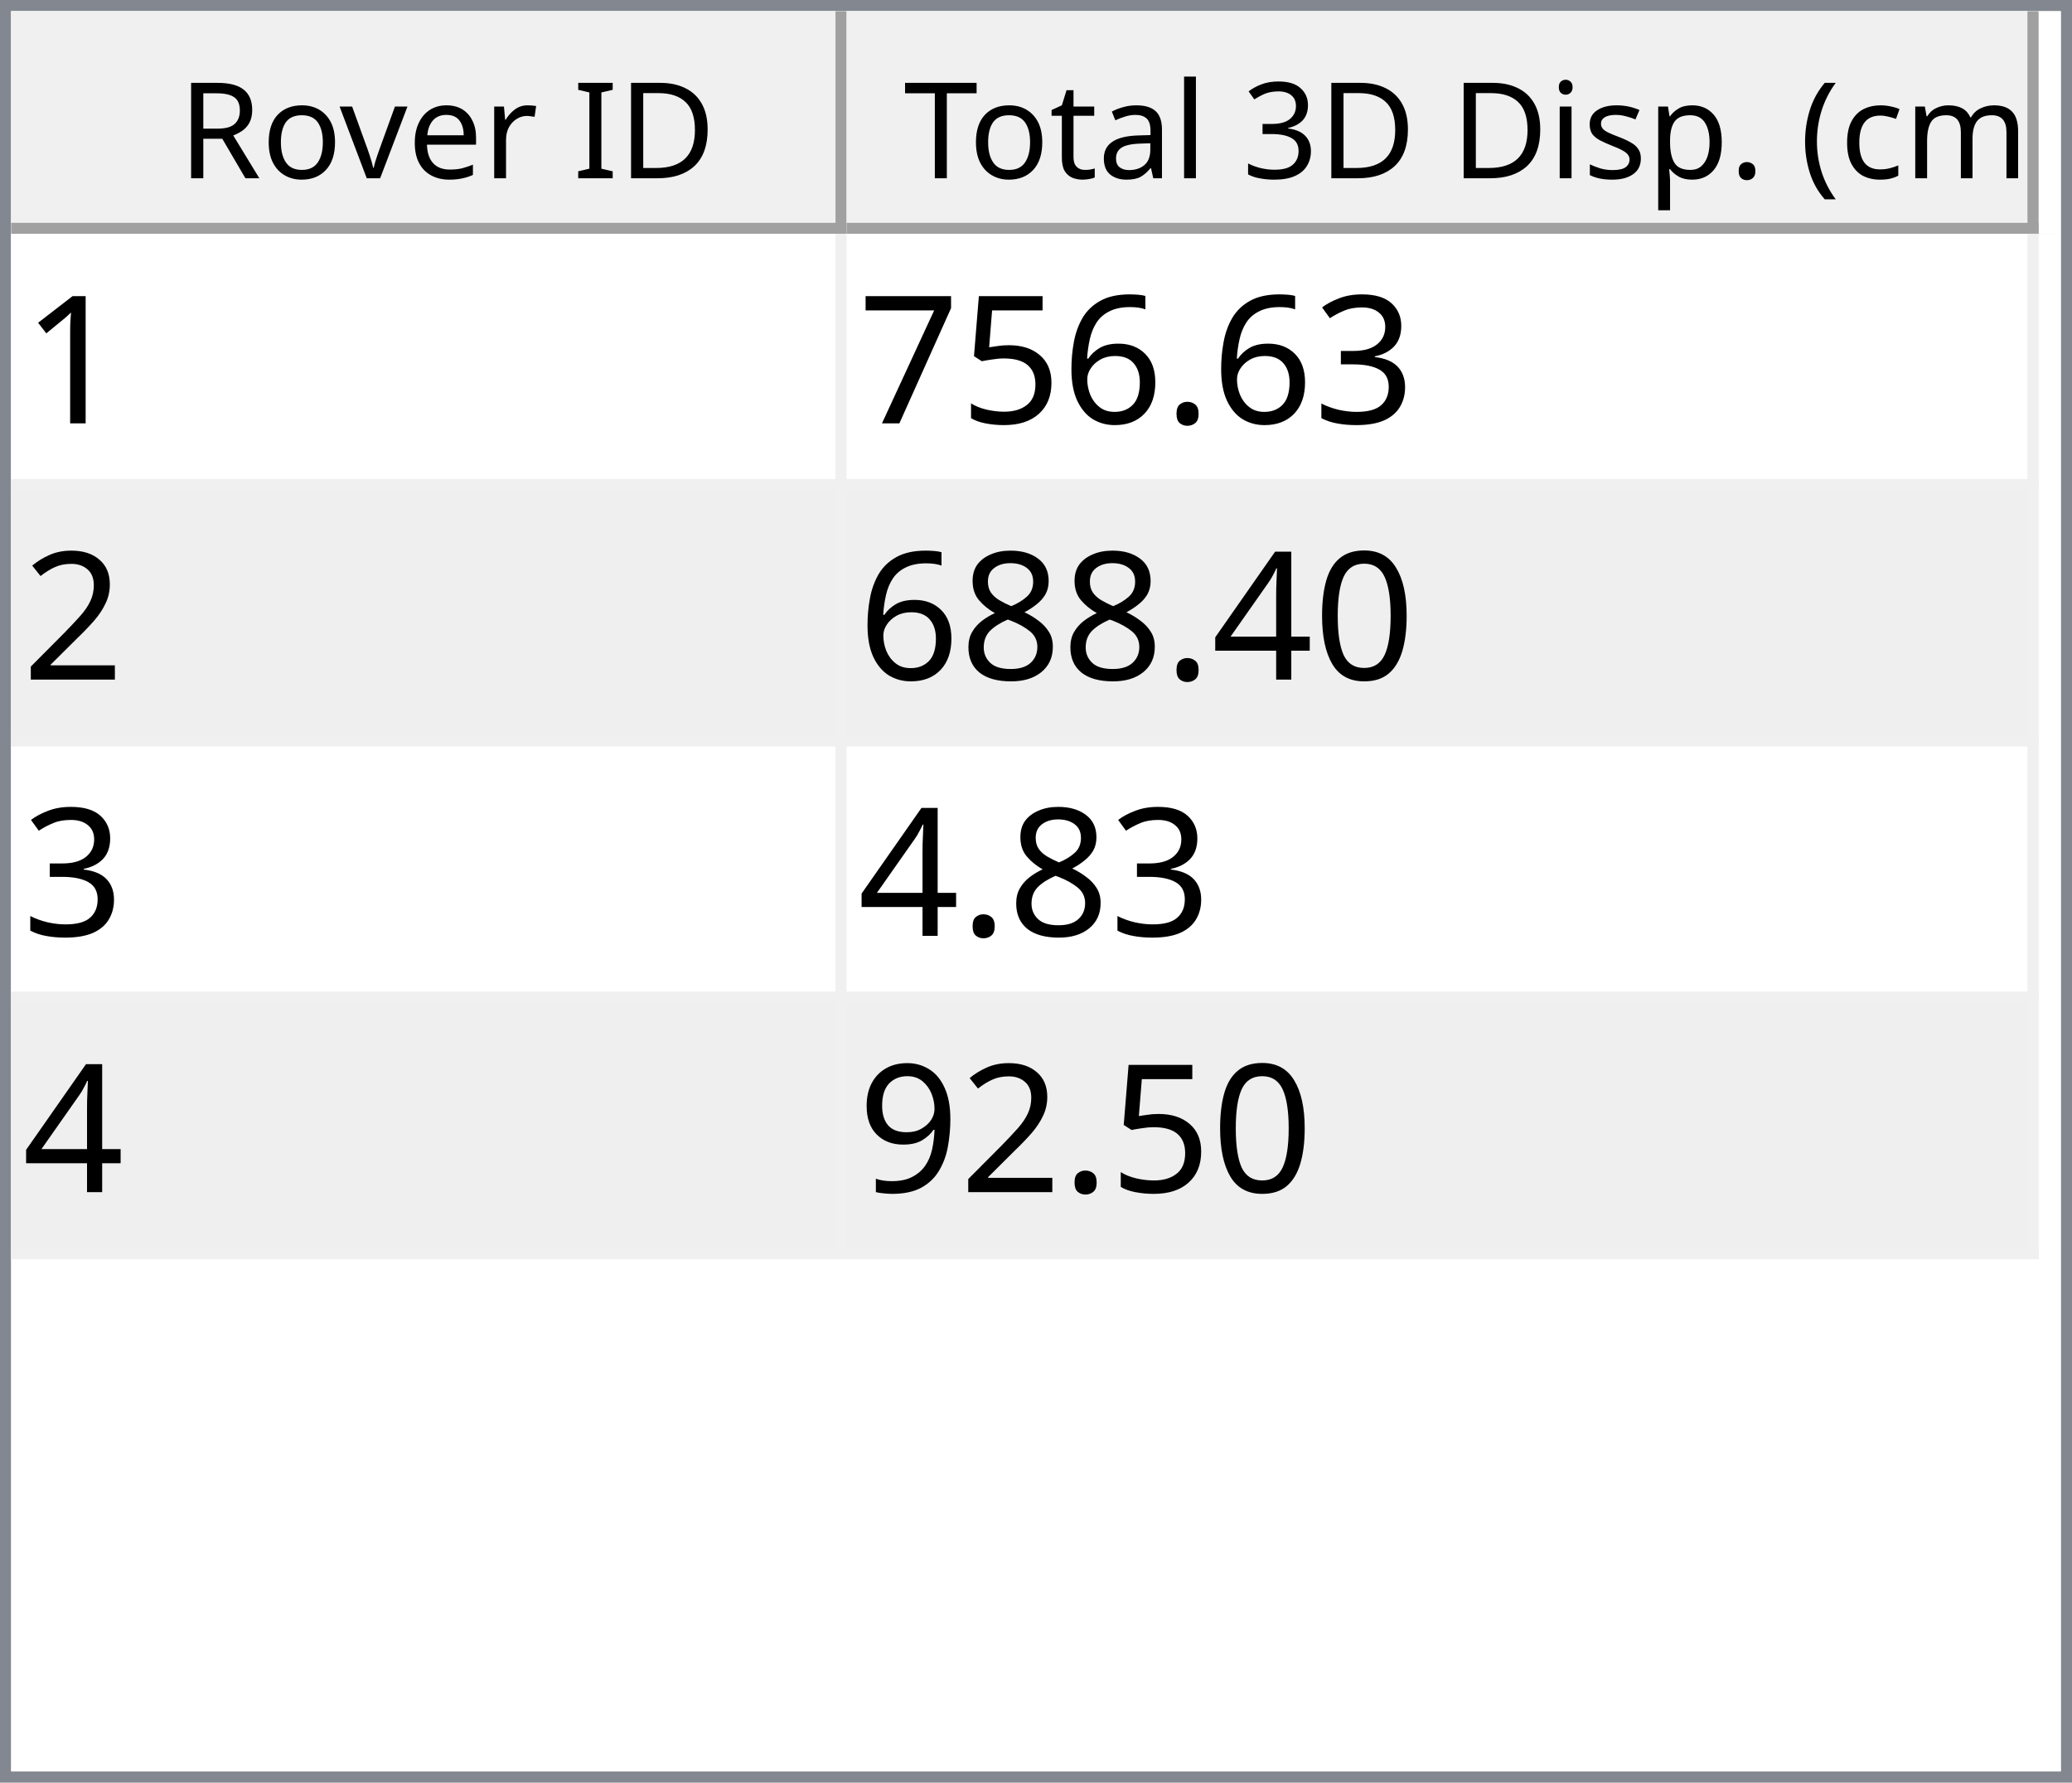
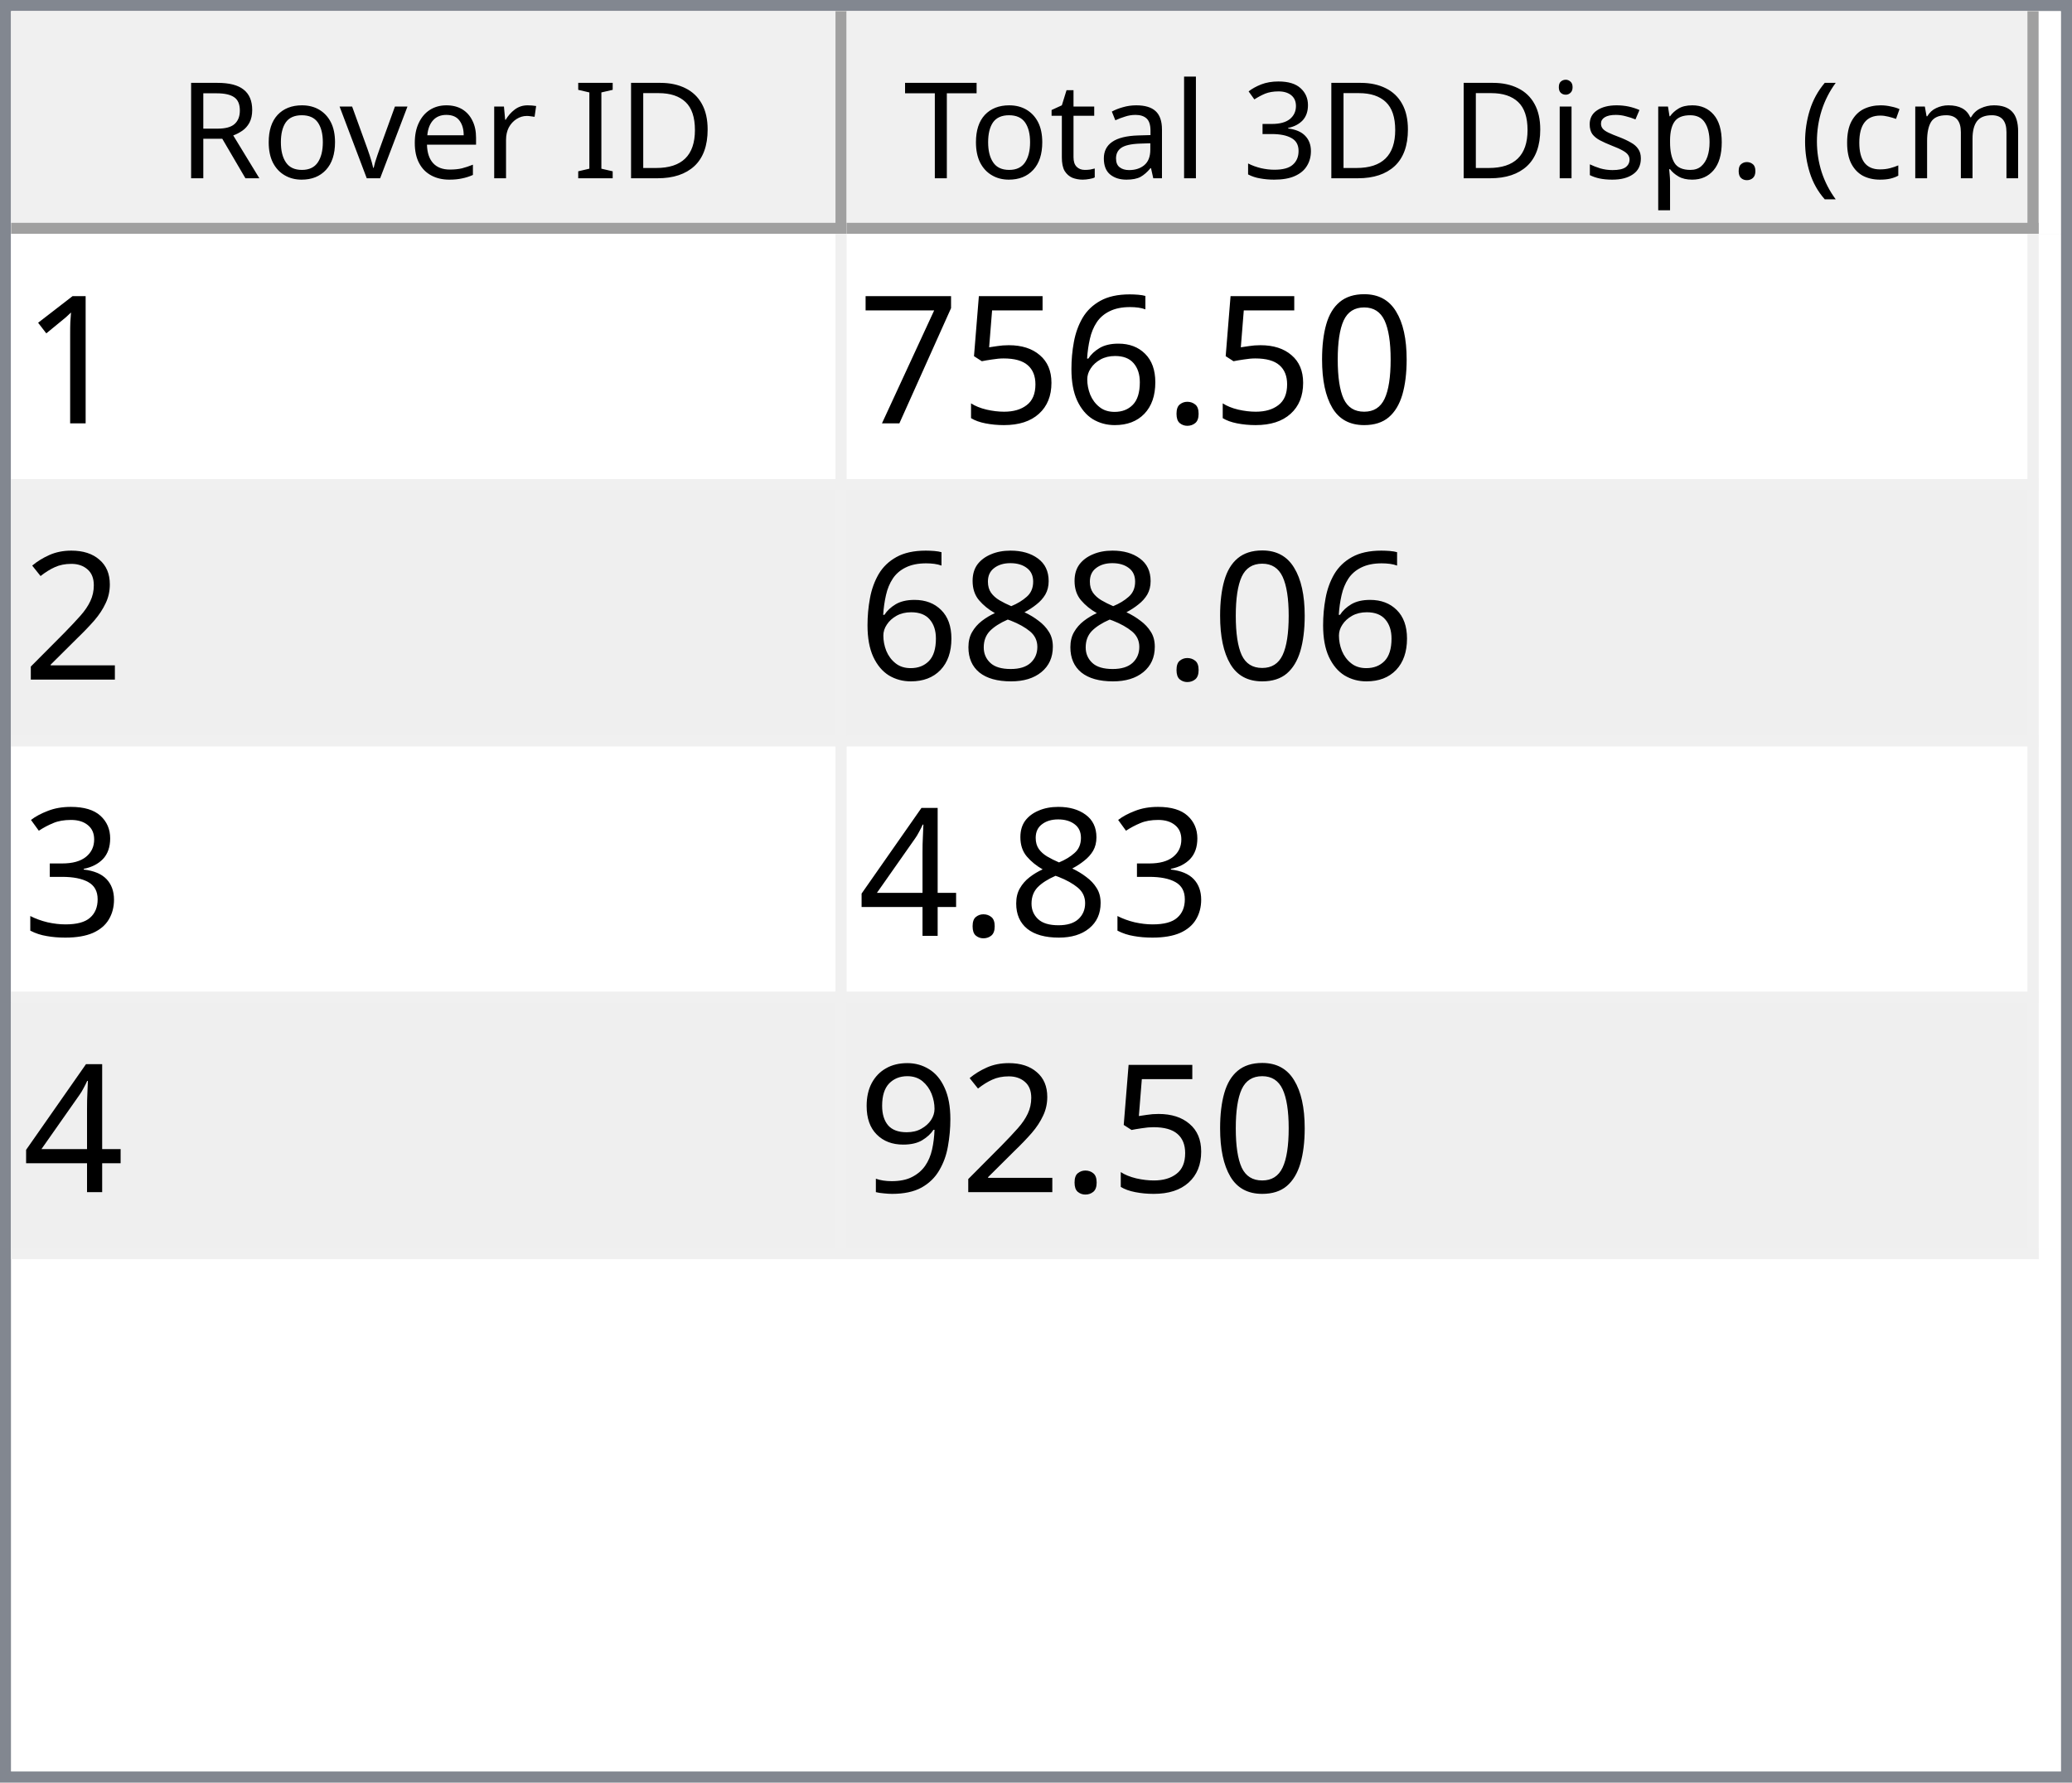
<svg xmlns="http://www.w3.org/2000/svg" style="fill-opacity:1; color-rendering:auto; color-interpolation:auto; text-rendering:auto; stroke:black; stroke-linecap:square; stroke-miterlimit:10; shape-rendering:auto; stroke-opacity:1; fill:black; stroke-dasharray:none; font-weight:normal; stroke-width:1; font-family:'Dialog'; font-style:normal; stroke-linejoin:miter; font-size:12px; stroke-dashoffset:0; image-rendering:auto;" width="186" height="160">
  <defs id="genericDefs" />
  <g>
    <defs id="defs1">
      <clipPath clipPathUnits="userSpaceOnUse" id="clipPath1">
        <path d="M0 0 L186 0 L186 160 L0 160 L0 0 Z" />
      </clipPath>
      <clipPath clipPathUnits="userSpaceOnUse" id="clipPath2">
        <path d="M0 0 L0 160 L186 160 L186 0 Z" />
      </clipPath>
      <clipPath clipPathUnits="userSpaceOnUse" id="clipPath3">
        <path d="M0 0 L0 20 L184 20 L184 0 Z" />
      </clipPath>
      <clipPath clipPathUnits="userSpaceOnUse" id="clipPath4">
        <path d="M0 0 L0 20 L75 20 L75 0 Z" />
      </clipPath>
      <clipPath clipPathUnits="userSpaceOnUse" id="clipPath5">
        <path d="M1 1 L1 19 L74 19 L74 1 Z" />
      </clipPath>
      <clipPath clipPathUnits="userSpaceOnUse" id="clipPath6">
        <path d="M0 0 L0 18 L73 18 L73 0 Z" />
      </clipPath>
      <clipPath clipPathUnits="userSpaceOnUse" id="clipPath7">
        <path d="M-0.5 -0.5 L-0.5 19.5 L74.5 19.5 L74.5 -0.5 Z" />
      </clipPath>
      <clipPath clipPathUnits="userSpaceOnUse" id="clipPath8">
        <path d="M0 0 L0 20 L107 20 L107 0 Z" />
      </clipPath>
      <clipPath clipPathUnits="userSpaceOnUse" id="clipPath9">
        <path d="M1 1 L1 19 L106 19 L106 1 Z" />
      </clipPath>
      <clipPath clipPathUnits="userSpaceOnUse" id="clipPath10">
        <path d="M0 0 L0 18 L105 18 L105 0 Z" />
      </clipPath>
      <clipPath clipPathUnits="userSpaceOnUse" id="clipPath11">
        <path d="M-0.5 -0.5 L-0.5 19.5 L106.5 19.5 L106.5 -0.5 Z" />
      </clipPath>
      <clipPath clipPathUnits="userSpaceOnUse" id="clipPath12">
        <path d="M0 0 L0 138 L184 138 L184 0 Z" />
      </clipPath>
      <clipPath clipPathUnits="userSpaceOnUse" id="clipPath13">
        <path d="M0 0 L0 92 L182 92 L182 0 Z" />
      </clipPath>
      <clipPath clipPathUnits="userSpaceOnUse" id="clipPath14">
        <path d="M-0.5 -0.5 L-0.5 91.5 L181.5 91.5 L181.5 -0.5 Z" />
      </clipPath>
      <clipPath clipPathUnits="userSpaceOnUse" id="clipPath15">
        <path d="M0 0 L0 22 L74 22 L74 0 Z" />
      </clipPath>
      <clipPath clipPathUnits="userSpaceOnUse" id="clipPath16">
        <path d="M0 0 L0 22 L106 22 L106 0 Z" />
      </clipPath>
      <font horiz-adv-x="64.551" id="font1">
        <font-face ascent="107.91" descent="25.098" units-per-em="100" style="font-style:normal; font-family:Segoe UI; font-weight:normal;" />
        <missing-glyph horiz-adv-x="64.551" d="M8.109 0 L8.109 68.266 L56.453 68.266 L56.453 0 L8.109 0 ZM15.328 7.234 L49.219 7.234 L49.219 61.031 L15.328 61.031 L15.328 7.234 Z" />
        <glyph unicode="D" horiz-adv-x="70.117" d="M9.188 0 L9.188 70.016 L28.516 70.016 Q65.531 70.016 65.531 35.891 Q65.531 19.672 55.25 9.836 Q44.969 0 27.734 0 L9.188 0 ZM17.391 62.594 L17.391 7.422 L27.828 7.422 Q41.609 7.422 49.273 14.797 Q56.938 22.172 56.938 35.688 Q56.938 62.594 28.328 62.594 L17.391 62.594 Z" />
        <glyph unicode="I" horiz-adv-x="26.611" d="M17.391 0 L9.188 0 L9.188 70.016 L17.391 70.016 L17.391 0 Z" />
        <glyph unicode=" " horiz-adv-x="27.393" d="" />
        <glyph unicode="r" horiz-adv-x="34.766" d="M34.188 41.891 Q32.078 43.5 28.125 43.5 Q23 43.5 19.555 38.672 Q16.109 33.844 16.109 25.484 L16.109 0 L8.109 0 L8.109 50 L16.109 50 L16.109 39.703 L16.312 39.703 Q18.016 44.969 21.531 47.922 Q25.047 50.875 29.391 50.875 Q32.516 50.875 34.188 50.203 L34.188 41.891 Z" />
        <glyph unicode="e" horiz-adv-x="52.295" d="M48.297 23 L12.984 23 Q13.188 14.656 17.484 10.109 Q21.781 5.562 29.297 5.562 Q37.75 5.562 44.828 11.141 L44.828 3.609 Q38.234 -1.172 27.391 -1.172 Q16.797 -1.172 10.742 5.641 Q4.688 12.453 4.688 24.812 Q4.688 36.469 11.305 43.82 Q17.922 51.172 27.734 51.172 Q37.547 51.172 42.922 44.828 Q48.297 38.484 48.297 27.203 L48.297 23 ZM40.094 29.781 Q40.047 36.719 36.75 40.578 Q33.453 44.438 27.594 44.438 Q21.922 44.438 17.969 40.383 Q14.016 36.328 13.094 29.781 L40.094 29.781 Z" />
        <glyph unicode="v" horiz-adv-x="47.9" d="M47.406 50 L27.484 0 L19.625 0 L0.688 50 L9.469 50 L22.172 13.672 Q23.578 9.672 23.922 6.688 L24.125 6.688 Q24.609 10.453 25.688 13.484 L38.969 50 L47.406 50 Z" />
        <glyph unicode="o" horiz-adv-x="58.594" d="M29 -1.172 Q17.922 -1.172 11.305 5.836 Q4.688 12.844 4.688 24.422 Q4.688 37.016 11.57 44.094 Q18.453 51.172 30.172 51.172 Q41.359 51.172 47.633 44.289 Q53.906 37.406 53.906 25.203 Q53.906 13.234 47.141 6.031 Q40.375 -1.172 29 -1.172 ZM29.594 44.438 Q21.875 44.438 17.383 39.188 Q12.891 33.938 12.891 24.703 Q12.891 15.828 17.43 10.695 Q21.969 5.562 29.594 5.562 Q37.359 5.562 41.531 10.594 Q45.703 15.625 45.703 24.906 Q45.703 34.281 41.531 39.359 Q37.359 44.438 29.594 44.438 Z" />
        <glyph unicode="R" horiz-adv-x="59.814" d="M59.375 0 L49.609 0 L37.891 19.625 Q36.281 22.359 34.766 24.289 Q33.25 26.219 31.664 27.438 Q30.078 28.656 28.25 29.219 Q26.422 29.781 24.125 29.781 L17.391 29.781 L17.391 0 L9.188 0 L9.188 70.016 L30.078 70.016 Q34.672 70.016 38.555 68.867 Q42.438 67.719 45.289 65.375 Q48.141 63.031 49.758 59.547 Q51.375 56.062 51.375 51.375 Q51.375 47.703 50.273 44.656 Q49.172 41.609 47.148 39.211 Q45.125 36.812 42.266 35.133 Q39.406 33.453 35.844 32.516 L35.844 32.328 Q37.594 31.547 38.891 30.547 Q40.188 29.547 41.359 28.18 Q42.531 26.812 43.68 25.078 Q44.828 23.344 46.234 21.047 L59.375 0 ZM17.391 62.594 L17.391 37.203 L28.516 37.203 Q31.594 37.203 34.203 38.133 Q36.812 39.062 38.719 40.797 Q40.625 42.531 41.703 45.047 Q42.781 47.562 42.781 50.688 Q42.781 56.297 39.141 59.445 Q35.5 62.594 28.609 62.594 L17.391 62.594 Z" />
        <glyph unicode=")" horiz-adv-x="30.176" d="M8.297 -15.922 L1.172 -15.922 Q16.406 2.344 16.406 26.812 Q16.406 51.469 1.078 70.016 L8.297 70.016 Q23.531 52.156 23.531 26.703 Q23.531 1.375 8.297 -15.922 Z" />
        <glyph unicode="m" horiz-adv-x="86.133" d="M79.109 0 L71.094 0 L71.094 28.719 Q71.094 37.016 68.531 40.727 Q65.969 44.438 59.906 44.438 Q54.781 44.438 51.195 39.75 Q47.609 35.062 47.609 28.516 L47.609 0 L39.594 0 L39.594 29.688 Q39.594 44.438 28.219 44.438 Q22.953 44.438 19.531 40.016 Q16.109 35.594 16.109 28.516 L16.109 0 L8.109 0 L8.109 50 L16.109 50 L16.109 42.094 L16.312 42.094 Q21.625 51.172 31.844 51.172 Q36.969 51.172 40.773 48.312 Q44.578 45.453 46 40.828 Q51.562 51.172 62.594 51.172 Q79.109 51.172 79.109 30.812 L79.109 0 Z" />
        <glyph unicode="c" horiz-adv-x="46.191" d="M42.188 2.297 Q36.422 -1.172 28.516 -1.172 Q17.828 -1.172 11.258 5.789 Q4.688 12.75 4.688 23.828 Q4.688 36.188 11.766 43.68 Q18.844 51.172 30.672 51.172 Q37.25 51.172 42.281 48.734 L42.281 40.531 Q36.719 44.438 30.375 44.438 Q22.703 44.438 17.797 38.945 Q12.891 33.453 12.891 24.516 Q12.891 15.719 17.508 10.641 Q22.125 5.562 29.891 5.562 Q36.422 5.562 42.188 9.906 L42.188 2.297 Z" />
        <glyph unicode="(" horiz-adv-x="30.176" d="M29.109 -15.922 L21.969 -15.922 Q6.844 1.375 6.844 26.703 Q6.844 52.156 21.969 70.016 L29.203 70.016 Q13.875 51.469 13.875 26.812 Q13.875 2.344 29.109 -15.922 Z" />
        <glyph unicode="." horiz-adv-x="21.68" d="M10.891 -1.078 Q8.641 -1.078 7.055 0.539 Q5.469 2.156 5.469 4.391 Q5.469 6.641 7.055 8.273 Q8.641 9.906 10.891 9.906 Q13.188 9.906 14.797 8.273 Q16.406 6.641 16.406 4.391 Q16.406 2.156 14.797 0.539 Q13.188 -1.078 10.891 -1.078 Z" />
        <glyph unicode="p" horiz-adv-x="58.789" d="M16.312 7.234 L16.109 7.234 L16.109 -23 L8.109 -23 L8.109 50 L16.109 50 L16.109 41.219 L16.312 41.219 Q22.219 51.172 33.594 51.172 Q43.266 51.172 48.688 44.461 Q54.109 37.75 54.109 26.469 Q54.109 13.922 48 6.375 Q41.891 -1.172 31.297 -1.172 Q21.578 -1.172 16.312 7.234 ZM16.109 27.391 L16.109 20.406 Q16.109 14.203 20.141 9.883 Q24.172 5.562 30.375 5.562 Q37.641 5.562 41.773 11.133 Q45.906 16.703 45.906 26.609 Q45.906 34.969 42.047 39.703 Q38.188 44.438 31.594 44.438 Q24.609 44.438 20.359 39.578 Q16.109 34.719 16.109 27.391 Z" />
        <glyph unicode="s" horiz-adv-x="42.432" d="M5.078 1.812 L5.078 10.406 Q11.625 5.562 19.484 5.562 Q30.031 5.562 30.031 12.594 Q30.031 14.594 29.125 15.992 Q28.219 17.391 26.68 18.461 Q25.141 19.531 23.07 20.383 Q21 21.234 18.609 22.172 Q15.281 23.484 12.766 24.828 Q10.25 26.172 8.57 27.859 Q6.891 29.547 6.031 31.695 Q5.172 33.844 5.172 36.719 Q5.172 40.234 6.789 42.945 Q8.406 45.656 11.086 47.484 Q13.766 49.312 17.211 50.242 Q20.656 51.172 24.312 51.172 Q30.812 51.172 35.938 48.922 L35.938 40.828 Q30.422 44.438 23.25 44.438 Q21 44.438 19.195 43.922 Q17.391 43.406 16.094 42.477 Q14.797 41.547 14.086 40.258 Q13.375 38.969 13.375 37.406 Q13.375 35.453 14.086 34.133 Q14.797 32.812 16.164 31.789 Q17.531 30.766 19.484 29.938 Q21.438 29.109 23.922 28.125 Q27.25 26.859 29.883 25.516 Q32.516 24.172 34.375 22.484 Q36.234 20.797 37.234 18.602 Q38.234 16.406 38.234 13.375 Q38.234 9.672 36.602 6.938 Q34.969 4.203 32.234 2.398 Q29.5 0.594 25.93 -0.289 Q22.359 -1.172 18.453 -1.172 Q10.75 -1.172 5.078 1.812 Z" />
        <glyph unicode="i" horiz-adv-x="24.219" d="M12.203 62.703 Q10.062 62.703 8.547 64.164 Q7.031 65.625 7.031 67.875 Q7.031 70.125 8.547 71.609 Q10.062 73.094 12.203 73.094 Q14.406 73.094 15.945 71.609 Q17.484 70.125 17.484 67.875 Q17.484 65.719 15.945 64.211 Q14.406 62.703 12.203 62.703 ZM16.109 0 L8.109 0 L8.109 50 L16.109 50 L16.109 0 Z" />
        <glyph unicode="3" horiz-adv-x="53.906" d="M46.531 19.828 Q46.531 15.094 44.75 11.211 Q42.969 7.328 39.719 4.57 Q36.469 1.812 31.93 0.297 Q27.391 -1.219 21.922 -1.219 Q11.922 -1.219 6 2.594 L6 11.188 Q13.094 5.609 22.219 5.609 Q25.875 5.609 28.828 6.539 Q31.781 7.469 33.906 9.227 Q36.031 10.984 37.18 13.477 Q38.328 15.969 38.328 19.094 Q38.328 32.812 18.797 32.812 L12.984 32.812 L12.984 39.594 L18.5 39.594 Q35.797 39.594 35.797 52.484 Q35.797 64.406 22.609 64.406 Q15.188 64.406 8.688 59.422 L8.688 67.188 Q15.375 71.188 24.609 71.188 Q29 71.188 32.57 69.969 Q36.141 68.75 38.68 66.555 Q41.219 64.359 42.609 61.281 Q44 58.203 44 54.5 Q44 40.672 30.031 36.719 L30.031 36.531 Q33.594 36.141 36.625 34.797 Q39.656 33.453 41.852 31.305 Q44.047 29.156 45.289 26.25 Q46.531 23.344 46.531 19.828 Z" />
        <glyph unicode="l" horiz-adv-x="24.219" d="M16.109 0 L8.109 0 L8.109 74.031 L16.109 74.031 L16.109 0 Z" />
        <glyph unicode="a" horiz-adv-x="50.879" d="M43.891 0 L35.891 0 L35.891 7.812 L35.688 7.812 Q30.469 -1.172 20.312 -1.172 Q12.844 -1.172 8.617 2.781 Q4.391 6.734 4.391 13.281 Q4.391 27.297 20.906 29.594 L35.891 31.688 Q35.891 44.438 25.594 44.438 Q16.547 44.438 9.281 38.281 L9.281 46.484 Q16.656 51.172 26.266 51.172 Q43.891 51.172 43.891 32.516 L43.891 0 ZM35.891 25.297 L23.828 23.641 Q18.266 22.859 15.43 20.875 Q12.594 18.891 12.594 13.875 Q12.594 10.203 15.211 7.883 Q17.828 5.562 22.172 5.562 Q28.125 5.562 32.008 9.742 Q35.891 13.922 35.891 20.312 L35.891 25.297 Z" />
        <glyph unicode="t" horiz-adv-x="33.887" d="M31.297 0.484 Q28.469 -1.078 23.828 -1.078 Q10.688 -1.078 10.688 13.578 L10.688 43.172 L2.094 43.172 L2.094 50 L10.688 50 L10.688 62.203 L18.703 64.797 L18.703 50 L31.297 50 L31.297 43.172 L18.703 43.172 L18.703 14.984 Q18.703 9.969 20.414 7.82 Q22.125 5.672 26.078 5.672 Q29.109 5.672 31.297 7.328 L31.297 0.484 Z" />
        <glyph unicode="T" horiz-adv-x="52.393" d="M50.594 62.594 L30.375 62.594 L30.375 0 L22.172 0 L22.172 62.594 L2 62.594 L2 70.016 L50.594 70.016 L50.594 62.594 Z" />
      </font>
      <font horiz-adv-x="75.0" id="font2">
        <font-face ascent="100.537" descent="21.973" units-per-em="100" style="font-style:normal; font-family:sans-serif; font-weight:normal;" />
        <missing-glyph horiz-adv-x="75.0" d="M12.5 0 L12.5 62.5 L62.5 62.5 L62.5 0 L12.5 0 ZM14.062 1.562 L60.938 1.562 L60.938 60.938 L14.062 60.938 L14.062 1.562 Z" />
        <glyph unicode="1" horiz-adv-x="55.615" d="M37.25 0 L28.469 0 L28.469 56 Q25.297 52.984 20.141 49.953 Q14.984 46.922 10.891 45.406 L10.891 53.906 Q18.266 57.375 23.781 62.305 Q29.297 67.234 31.594 71.875 L37.25 71.875 L37.25 0 Z" />
-         <glyph unicode="3" horiz-adv-x="55.615" d="M4.203 18.891 L12.984 20.062 Q14.5 12.594 18.141 9.297 Q21.781 6 27 6 Q33.203 6 37.477 10.297 Q41.75 14.594 41.75 20.953 Q41.75 27 37.797 30.93 Q33.844 34.859 27.734 34.859 Q25.25 34.859 21.531 33.891 L22.516 41.609 Q23.391 41.5 23.922 41.5 Q29.547 41.5 34.039 44.43 Q38.531 47.359 38.531 53.469 Q38.531 58.297 35.258 61.477 Q31.984 64.656 26.812 64.656 Q21.688 64.656 18.266 61.43 Q14.844 58.203 13.875 51.766 L5.078 53.328 Q6.688 62.156 12.398 67.016 Q18.109 71.875 26.609 71.875 Q32.469 71.875 37.398 69.359 Q42.328 66.844 44.945 62.5 Q47.562 58.156 47.562 53.266 Q47.562 48.641 45.07 44.828 Q42.578 41.016 37.703 38.766 Q44.047 37.312 47.562 32.695 Q51.078 28.078 51.078 21.141 Q51.078 11.766 44.242 5.25 Q37.406 -1.266 26.953 -1.266 Q17.531 -1.266 11.305 4.352 Q5.078 9.969 4.203 18.891 Z" />
+         <glyph unicode="0" horiz-adv-x="55.615" d="M4.156 35.297 Q4.156 48 6.766 55.742 Q9.375 63.484 14.523 67.68 Q19.672 71.875 27.484 71.875 Q33.25 71.875 37.594 69.555 Q41.938 67.234 44.773 62.867 Q47.609 58.5 49.219 52.227 Q50.828 45.953 50.828 35.297 Q50.828 22.703 48.242 14.969 Q45.656 7.234 40.508 3.008 Q35.359 -1.219 27.484 -1.219 Q17.141 -1.219 11.234 6.203 Q4.156 15.141 4.156 35.297 ZM13.188 35.297 Q13.188 17.672 17.312 11.836 Q21.438 6 27.484 6 Q33.547 6 37.672 11.859 Q41.797 17.719 41.797 35.297 Q41.797 52.984 37.672 58.789 Q33.547 64.594 27.391 64.594 Q21.344 64.594 17.719 59.469 Q13.188 52.938 13.188 35.297 Z" />
        <glyph unicode="." horiz-adv-x="27.783" d="M9.078 0 L9.078 10.016 L19.094 10.016 L19.094 0 L9.078 0 Z" />
        <glyph unicode="6" horiz-adv-x="55.615" d="M49.75 54.047 L41.016 53.375 Q39.844 58.547 37.703 60.891 Q34.125 64.656 28.906 64.656 Q24.703 64.656 21.531 62.312 Q17.391 59.281 14.992 53.469 Q12.594 47.656 12.5 36.922 Q15.672 41.75 20.266 44.094 Q24.859 46.438 29.891 46.438 Q38.672 46.438 44.852 39.969 Q51.031 33.5 51.031 23.25 Q51.031 16.5 48.125 10.719 Q45.219 4.938 40.141 1.859 Q35.062 -1.219 28.609 -1.219 Q17.625 -1.219 10.695 6.859 Q3.766 14.938 3.766 33.5 Q3.766 54.25 11.422 63.672 Q18.109 71.875 29.438 71.875 Q37.891 71.875 43.289 67.141 Q48.688 62.406 49.75 54.047 ZM13.875 23.188 Q13.875 18.656 15.797 14.508 Q17.719 10.359 21.188 8.18 Q24.656 6 28.469 6 Q34.031 6 38.039 10.492 Q42.047 14.984 42.047 22.703 Q42.047 30.125 38.086 34.398 Q34.125 38.672 28.125 38.672 Q22.172 38.672 18.023 34.398 Q13.875 30.125 13.875 23.188 Z" />
        <glyph unicode="5" horiz-adv-x="55.615" d="M4.156 18.75 L13.375 19.531 Q14.406 12.797 18.141 9.398 Q21.875 6 27.156 6 Q33.5 6 37.891 10.789 Q42.281 15.578 42.281 23.484 Q42.281 31 38.062 35.352 Q33.844 39.703 27 39.703 Q22.75 39.703 19.336 37.773 Q15.922 35.844 13.969 32.766 L5.719 33.844 L12.641 70.609 L48.25 70.609 L48.25 62.203 L19.672 62.203 L15.828 42.969 Q22.266 47.469 29.344 47.469 Q38.719 47.469 45.164 40.969 Q51.609 34.469 51.609 24.266 Q51.609 14.547 45.953 7.469 Q39.062 -1.219 27.156 -1.219 Q17.391 -1.219 11.211 4.25 Q5.031 9.719 4.156 18.75 Z" />
        <glyph unicode="7" horiz-adv-x="55.615" d="M4.734 62.203 L4.734 70.656 L51.078 70.656 L51.078 63.812 Q44.234 56.547 37.523 44.484 Q30.812 32.422 27.156 19.672 Q24.516 10.688 23.781 0 L14.75 0 Q14.891 8.453 18.062 20.414 Q21.234 32.375 27.172 43.484 Q33.109 54.594 39.797 62.203 L4.734 62.203 Z" />
        <glyph unicode="2" horiz-adv-x="55.615" d="M50.344 8.453 L50.344 0 L3.031 0 Q2.938 3.172 4.047 6.109 Q5.859 10.938 9.836 15.625 Q13.812 20.312 21.344 26.469 Q33.016 36.031 37.117 41.625 Q41.219 47.219 41.219 52.203 Q41.219 57.422 37.477 61.008 Q33.734 64.594 27.734 64.594 Q21.391 64.594 17.578 60.789 Q13.766 56.984 13.719 50.25 L4.688 51.172 Q5.609 61.281 11.664 66.578 Q17.719 71.875 27.938 71.875 Q38.234 71.875 44.242 66.164 Q50.25 60.453 50.25 52 Q50.25 47.703 48.492 43.555 Q46.734 39.406 42.656 34.812 Q38.578 30.219 29.109 22.219 Q21.188 15.578 18.945 13.211 Q16.703 10.844 15.234 8.453 L50.344 8.453 Z" />
-         <glyph unicode="0" horiz-adv-x="55.615" d="M4.156 35.297 Q4.156 48 6.766 55.742 Q9.375 63.484 14.523 67.68 Q19.672 71.875 27.484 71.875 Q33.25 71.875 37.594 69.555 Q41.938 67.234 44.773 62.867 Q47.609 58.5 49.219 52.227 Q50.828 45.953 50.828 35.297 Q50.828 22.703 48.242 14.969 Q45.656 7.234 40.508 3.008 Q35.359 -1.219 27.484 -1.219 Q17.141 -1.219 11.234 6.203 Q4.156 15.141 4.156 35.297 ZM13.188 35.297 Q13.188 17.672 17.312 11.836 Q21.438 6 27.484 6 Q33.547 6 37.672 11.859 Q41.797 17.719 41.797 35.297 Q41.797 52.984 37.672 58.789 Q33.547 64.594 27.391 64.594 Q21.344 64.594 17.719 59.469 Q13.188 52.938 13.188 35.297 Z" />
+         <glyph unicode="8" horiz-adv-x="55.615" d="M17.672 38.812 Q12.203 40.828 9.57 44.539 Q6.938 48.25 6.938 53.422 Q6.938 61.234 12.555 66.555 Q18.172 71.875 27.484 71.875 Q36.859 71.875 42.578 66.43 Q48.297 60.984 48.297 53.172 Q48.297 48.188 45.68 44.508 Q43.062 40.828 37.75 38.812 Q44.344 36.672 47.781 31.883 Q51.219 27.094 51.219 20.453 Q51.219 11.281 44.727 5.031 Q38.234 -1.219 27.641 -1.219 Q17.047 -1.219 10.547 5.055 Q4.047 11.328 4.047 20.703 Q4.047 27.688 7.594 32.398 Q11.141 37.109 17.672 38.812 ZM15.922 53.719 Q15.922 48.641 19.195 45.414 Q22.469 42.188 27.688 42.188 Q32.766 42.188 36.016 45.383 Q39.266 48.578 39.266 53.219 Q39.266 58.062 35.914 61.359 Q32.562 64.656 27.594 64.656 Q22.562 64.656 19.242 61.43 Q15.922 58.203 15.922 53.719 ZM13.094 20.656 Q13.094 16.891 14.875 13.375 Q16.656 9.859 20.172 7.93 Q23.688 6 27.734 6 Q34.031 6 38.133 10.055 Q42.234 14.109 42.234 20.359 Q42.234 26.703 38.016 30.859 Q33.797 35.016 27.438 35.016 Q21.234 35.016 17.164 30.914 Q13.094 26.812 13.094 20.656 Z" />
+         <glyph unicode="3" horiz-adv-x="55.615" d="M4.203 18.891 L12.984 20.062 Q14.5 12.594 18.141 9.297 Q21.781 6 27 6 Q33.203 6 37.477 10.297 Q41.75 14.594 41.75 20.953 Q41.75 27 37.797 30.93 Q33.844 34.859 27.734 34.859 Q25.25 34.859 21.531 33.891 L22.516 41.609 Q23.391 41.5 23.922 41.5 Q29.547 41.5 34.039 44.43 Q38.531 47.359 38.531 53.469 Q38.531 58.297 35.258 61.477 Q31.984 64.656 26.812 64.656 Q21.688 64.656 18.266 61.43 Q14.844 58.203 13.875 51.766 L5.078 53.328 Q6.688 62.156 12.398 67.016 Q18.109 71.875 26.609 71.875 Q32.469 71.875 37.398 69.359 Q42.328 66.844 44.945 62.5 Q47.562 58.156 47.562 53.266 Q47.562 48.641 45.07 44.828 Q42.578 41.016 37.703 38.766 Q44.047 37.312 47.562 32.695 Q51.078 28.078 51.078 21.141 Q51.078 11.766 44.242 5.25 Q37.406 -1.266 26.953 -1.266 Q17.531 -1.266 11.305 4.352 Q5.078 9.969 4.203 18.891 Z" />
        <glyph unicode="4" horiz-adv-x="55.615" d="M32.328 0 L32.328 17.141 L1.266 17.141 L1.266 25.203 L33.938 71.578 L41.109 71.578 L41.109 25.203 L50.781 25.203 L50.781 17.141 L41.109 17.141 L41.109 0 L32.328 0 ZM32.328 25.203 L32.328 57.469 L9.906 25.203 L32.328 25.203 Z" />
-         <glyph unicode="8" horiz-adv-x="55.615" d="M17.672 38.812 Q12.203 40.828 9.57 44.539 Q6.938 48.25 6.938 53.422 Q6.938 61.234 12.555 66.555 Q18.172 71.875 27.484 71.875 Q36.859 71.875 42.578 66.43 Q48.297 60.984 48.297 53.172 Q48.297 48.188 45.68 44.508 Q43.062 40.828 37.75 38.812 Q44.344 36.672 47.781 31.883 Q51.219 27.094 51.219 20.453 Q51.219 11.281 44.727 5.031 Q38.234 -1.219 27.641 -1.219 Q17.047 -1.219 10.547 5.055 Q4.047 11.328 4.047 20.703 Q4.047 27.688 7.594 32.398 Q11.141 37.109 17.672 38.812 ZM15.922 53.719 Q15.922 48.641 19.195 45.414 Q22.469 42.188 27.688 42.188 Q32.766 42.188 36.016 45.383 Q39.266 48.578 39.266 53.219 Q39.266 58.062 35.914 61.359 Q32.562 64.656 27.594 64.656 Q22.562 64.656 19.242 61.43 Q15.922 58.203 15.922 53.719 ZM13.094 20.656 Q13.094 16.891 14.875 13.375 Q16.656 9.859 20.172 7.93 Q23.688 6 27.734 6 Q34.031 6 38.133 10.055 Q42.234 14.109 42.234 20.359 Q42.234 26.703 38.016 30.859 Q33.797 35.016 27.438 35.016 Q21.234 35.016 17.164 30.914 Q13.094 26.812 13.094 20.656 Z" />
        <glyph unicode="9" horiz-adv-x="55.615" d="M5.469 16.547 L13.922 17.328 Q14.984 11.375 18.016 8.688 Q21.047 6 25.781 6 Q29.828 6 32.883 7.859 Q35.938 9.719 37.891 12.82 Q39.844 15.922 41.164 21.195 Q42.484 26.469 42.484 31.938 Q42.484 32.516 42.438 33.688 Q39.797 29.5 35.234 26.883 Q30.672 24.266 25.344 24.266 Q16.453 24.266 10.305 30.711 Q4.156 37.156 4.156 47.703 Q4.156 58.594 10.578 65.234 Q17 71.875 26.656 71.875 Q33.641 71.875 39.43 68.117 Q45.219 64.359 48.219 57.398 Q51.219 50.438 51.219 37.25 Q51.219 23.531 48.242 15.406 Q45.266 7.281 39.383 3.031 Q33.5 -1.219 25.594 -1.219 Q17.188 -1.219 11.867 3.445 Q6.547 8.109 5.469 16.547 ZM41.453 48.141 Q41.453 55.719 37.43 60.156 Q33.406 64.594 27.734 64.594 Q21.875 64.594 17.531 59.812 Q13.188 55.031 13.188 47.406 Q13.188 40.578 17.312 36.305 Q21.438 32.031 27.484 32.031 Q33.594 32.031 37.523 36.305 Q41.453 40.578 41.453 48.141 Z" />
      </font>
    </defs>
    <g style="fill:white; stroke:white;">
      <rect x="0" y="0" width="186" style="clip-path:url(#clipPath1); stroke:none;" height="160" />
    </g>
    <g style="fill:white; text-rendering:optimizeSpeed; color-rendering:optimizeSpeed; image-rendering:optimizeSpeed; shape-rendering:crispEdges; stroke:white; color-interpolation:sRGB;">
      <rect x="0" width="186" height="160" y="0" style="stroke:none;" />
      <path style="stroke:none;" d="M0 160 L186 160 L186 0 L0 0 Z" />
    </g>
    <g style="fill:rgb(240,240,240); font-family:'Segoe UI'; stroke:rgb(240,240,240);">
      <rect x="0" y="0" width="186" style="clip-path:url(#clipPath2); stroke:none;" height="160" />
    </g>
    <g style="fill:rgb(130,135,144); font-family:'Segoe UI'; stroke:rgb(130,135,144);">
      <path d="M0 0 L186 0 L186 160 L0 160 L0 0 ZM1 1 L185 1 L185 159 L1 159 L1 1 Z" style="fill-rule:evenodd; clip-path:url(#clipPath2); stroke:none;" />
    </g>
    <g style="fill:white; font-family:'Segoe UI'; stroke:white;" transform="translate(1,1)">
      <rect x="0" y="0" width="184" style="clip-path:url(#clipPath3); stroke:none;" height="20" />
    </g>
    <g style="fill:rgb(240,240,240); font-family:'Segoe UI'; stroke:rgb(240,240,240);" transform="translate(1,1)">
      <rect x="0" y="0" width="75" style="clip-path:url(#clipPath4); stroke:none;" height="20" />
    </g>
    <g style="font-family:'Segoe UI';" transform="translate(2,2)">
      <text x="14" xml:space="preserve" y="14" style="clip-path:url(#clipPath6); stroke:none;">Rover ID</text>
    </g>
    <g style="fill:rgb(160,160,160); font-family:'Segoe UI'; stroke:rgb(160,160,160); stroke-linejoin:bevel;" transform="translate(1.5,1.5)">
      <line x1="74" x2="74" y1="0" style="fill:none; clip-path:url(#clipPath7);" y2="19" />
    </g>
    <g style="fill:rgb(160,160,160); font-family:'Segoe UI'; stroke:rgb(160,160,160); stroke-linejoin:bevel;" transform="matrix(1,0,0,1,1,1) translate(0.5,0.5)">
      <line x1="0" x2="74" y1="19" style="fill:none; clip-path:url(#clipPath7);" y2="19" />
    </g>
    <g style="fill:rgb(240,240,240); font-family:'Segoe UI'; stroke:rgb(240,240,240);" transform="translate(76,1)">
      <rect x="0" y="0" width="107" style="clip-path:url(#clipPath8); stroke:none;" height="20" />
    </g>
    <g style="font-family:'Segoe UI';" transform="translate(77,2)">
      <text x="1" xml:space="preserve" y="14" style="clip-path:url(#clipPath10); stroke:none;"> Total 3D Disp. (cm)</text>
    </g>
    <g style="fill:rgb(160,160,160); font-family:'Segoe UI'; stroke:rgb(160,160,160); stroke-linejoin:bevel;" transform="translate(76.5,1.5)">
      <line x1="106" x2="106" y1="0" style="fill:none; clip-path:url(#clipPath11);" y2="19" />
    </g>
    <g style="fill:rgb(160,160,160); font-family:'Segoe UI'; stroke:rgb(160,160,160); stroke-linejoin:bevel;" transform="matrix(1,0,0,1,76,1) translate(0.5,0.5)">
      <line x1="0" x2="106" y1="19" style="fill:none; clip-path:url(#clipPath11);" y2="19" />
    </g>
    <g style="fill:white; font-family:'Segoe UI'; stroke:white;" transform="translate(1,21)">
      <rect x="0" y="0" width="184" style="clip-path:url(#clipPath12); stroke:none;" height="138" />
    </g>
    <g style="fill:rgb(240,240,240); font-size:16px; font-family:sans-serif; stroke:rgb(240,240,240);" transform="translate(1,21)">
      <rect x="0" y="0" width="182" style="clip-path:url(#clipPath13); stroke:none;" height="92" />
      <line transform="translate(0.5,0.5)" x1="0" x2="181" y1="22" style="clip-path:url(#clipPath14); fill:none; stroke-linejoin:bevel;" y2="22" />
    </g>
    <g transform="matrix(1,0,0,1,1,21) translate(0.5,0.5)" style="fill:rgb(240,240,240); font-size:16px; font-family:sans-serif; stroke:rgb(240,240,240); stroke-linejoin:bevel;">
      <line x1="0" x2="181" y1="45" style="fill:none; clip-path:url(#clipPath14);" y2="45" />
    </g>
    <g transform="matrix(1,0,0,1,1,21) translate(0.5,0.5)" style="fill:rgb(240,240,240); font-size:16px; font-family:sans-serif; stroke:rgb(240,240,240); stroke-linejoin:bevel;">
      <line x1="0" x2="181" y1="68" style="fill:none; clip-path:url(#clipPath14);" y2="68" />
    </g>
    <g transform="matrix(1,0,0,1,1,21) translate(0.5,0.5)" style="fill:rgb(240,240,240); font-size:16px; font-family:sans-serif; stroke:rgb(240,240,240); stroke-linejoin:bevel;">
      <line x1="0" x2="181" y1="91" style="fill:none; clip-path:url(#clipPath14);" y2="91" />
    </g>
    <g transform="matrix(1,0,0,1,1,21) translate(0.5,0.5)" style="fill:rgb(240,240,240); font-size:16px; font-family:sans-serif; stroke:rgb(240,240,240); stroke-linejoin:bevel;">
      <line x1="74" x2="74" y1="0" style="fill:none; clip-path:url(#clipPath14);" y2="91" />
    </g>
    <g transform="matrix(1,0,0,1,1,21) translate(0.5,0.5)" style="fill:rgb(240,240,240); font-size:16px; font-family:sans-serif; stroke:rgb(240,240,240); stroke-linejoin:bevel;">
      <line x1="181" x2="181" y1="0" style="fill:none; clip-path:url(#clipPath14);" y2="91" />
    </g>
    <g style="fill:white; font-size:16px; font-family:sans-serif; stroke:white;" transform="matrix(1,0,0,1,1,21)">
      <rect x="0" y="0" width="74" style="clip-path:url(#clipPath15); stroke:none;" height="22" />
      <text x="1" y="17" style="fill:black; clip-path:url(#clipPath15); stroke:none;" xml:space="preserve">1</text>
    </g>
    <g style="fill:white; font-size:16px; font-family:sans-serif; stroke:white;" transform="matrix(1,0,0,1,1,21) translate(75,0)">
      <rect x="0" y="0" width="106" style="clip-path:url(#clipPath16); stroke:none;" height="22" />
-       <text x="1" y="17" style="fill:black; clip-path:url(#clipPath16); stroke:none;" xml:space="preserve">756.63</text>
+       <text x="1" y="17" style="fill:black; clip-path:url(#clipPath16); stroke:none;" xml:space="preserve">756.50</text>
    </g>
    <g style="fill:rgb(239,239,239); font-size:16px; font-family:sans-serif; stroke:rgb(239,239,239);" transform="matrix(1,0,0,1,1,21) translate(0,23)">
      <rect x="0" y="0" width="74" style="clip-path:url(#clipPath15); stroke:none;" height="22" />
      <text x="1" y="17" style="fill:black; clip-path:url(#clipPath15); stroke:none;" xml:space="preserve">2</text>
    </g>
    <g style="fill:rgb(239,239,239); font-size:16px; font-family:sans-serif; stroke:rgb(239,239,239);" transform="matrix(1,0,0,1,1,21) translate(75,23)">
      <rect x="0" y="0" width="106" style="clip-path:url(#clipPath16); stroke:none;" height="22" />
-       <text x="1" y="17" style="fill:black; clip-path:url(#clipPath16); stroke:none;" xml:space="preserve">688.40</text>
+       <text x="1" y="17" style="fill:black; clip-path:url(#clipPath16); stroke:none;" xml:space="preserve">688.06</text>
    </g>
    <g style="fill:white; font-size:16px; font-family:sans-serif; stroke:white;" transform="matrix(1,0,0,1,1,21) translate(0,46)">
      <rect x="0" y="0" width="74" style="clip-path:url(#clipPath15); stroke:none;" height="22" />
      <text x="1" y="17" style="fill:black; clip-path:url(#clipPath15); stroke:none;" xml:space="preserve">3</text>
    </g>
    <g style="fill:white; font-size:16px; font-family:sans-serif; stroke:white;" transform="matrix(1,0,0,1,1,21) translate(75,46)">
      <rect x="0" y="0" width="106" style="clip-path:url(#clipPath16); stroke:none;" height="22" />
      <text x="1" y="17" style="fill:black; clip-path:url(#clipPath16); stroke:none;" xml:space="preserve">4.83</text>
    </g>
    <g style="fill:rgb(239,239,239); font-size:16px; font-family:sans-serif; stroke:rgb(239,239,239);" transform="matrix(1,0,0,1,1,21) translate(0,69)">
      <rect x="0" y="0" width="74" style="clip-path:url(#clipPath15); stroke:none;" height="22" />
      <text x="1" y="17" style="fill:black; clip-path:url(#clipPath15); stroke:none;" xml:space="preserve">4</text>
    </g>
    <g style="fill:rgb(239,239,239); font-size:16px; font-family:sans-serif; stroke:rgb(239,239,239);" transform="matrix(1,0,0,1,1,21) translate(75,69)">
      <rect x="0" y="0" width="106" style="clip-path:url(#clipPath16); stroke:none;" height="22" />
      <text x="1" y="17" style="fill:black; clip-path:url(#clipPath16); stroke:none;" xml:space="preserve">92.50</text>
    </g>
  </g>
</svg>
